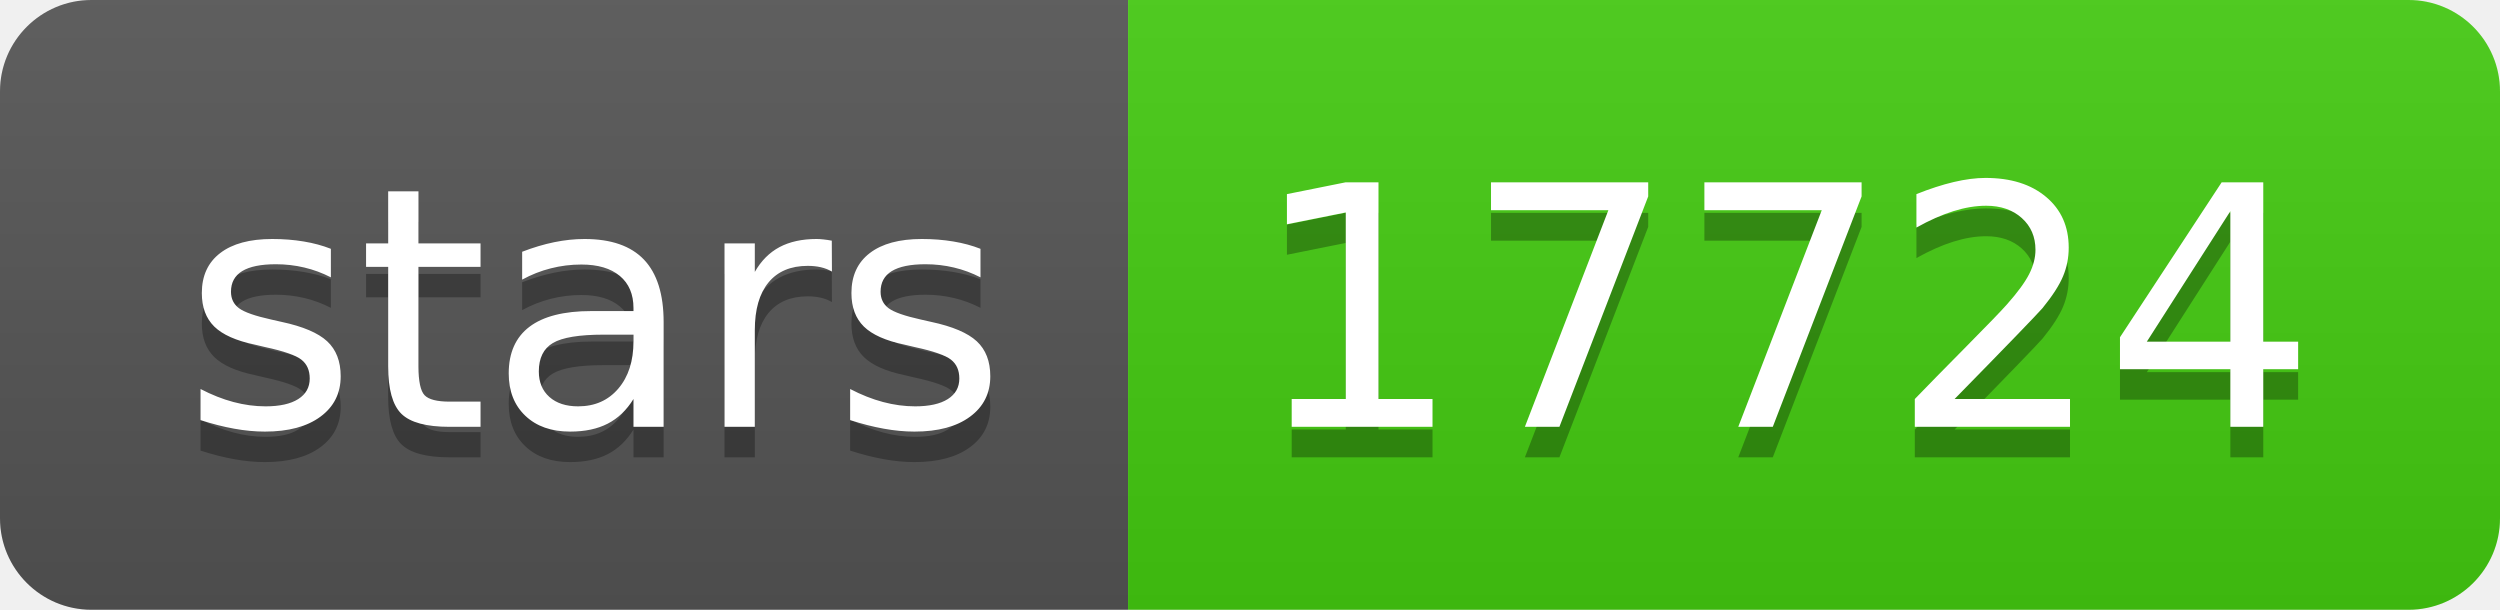
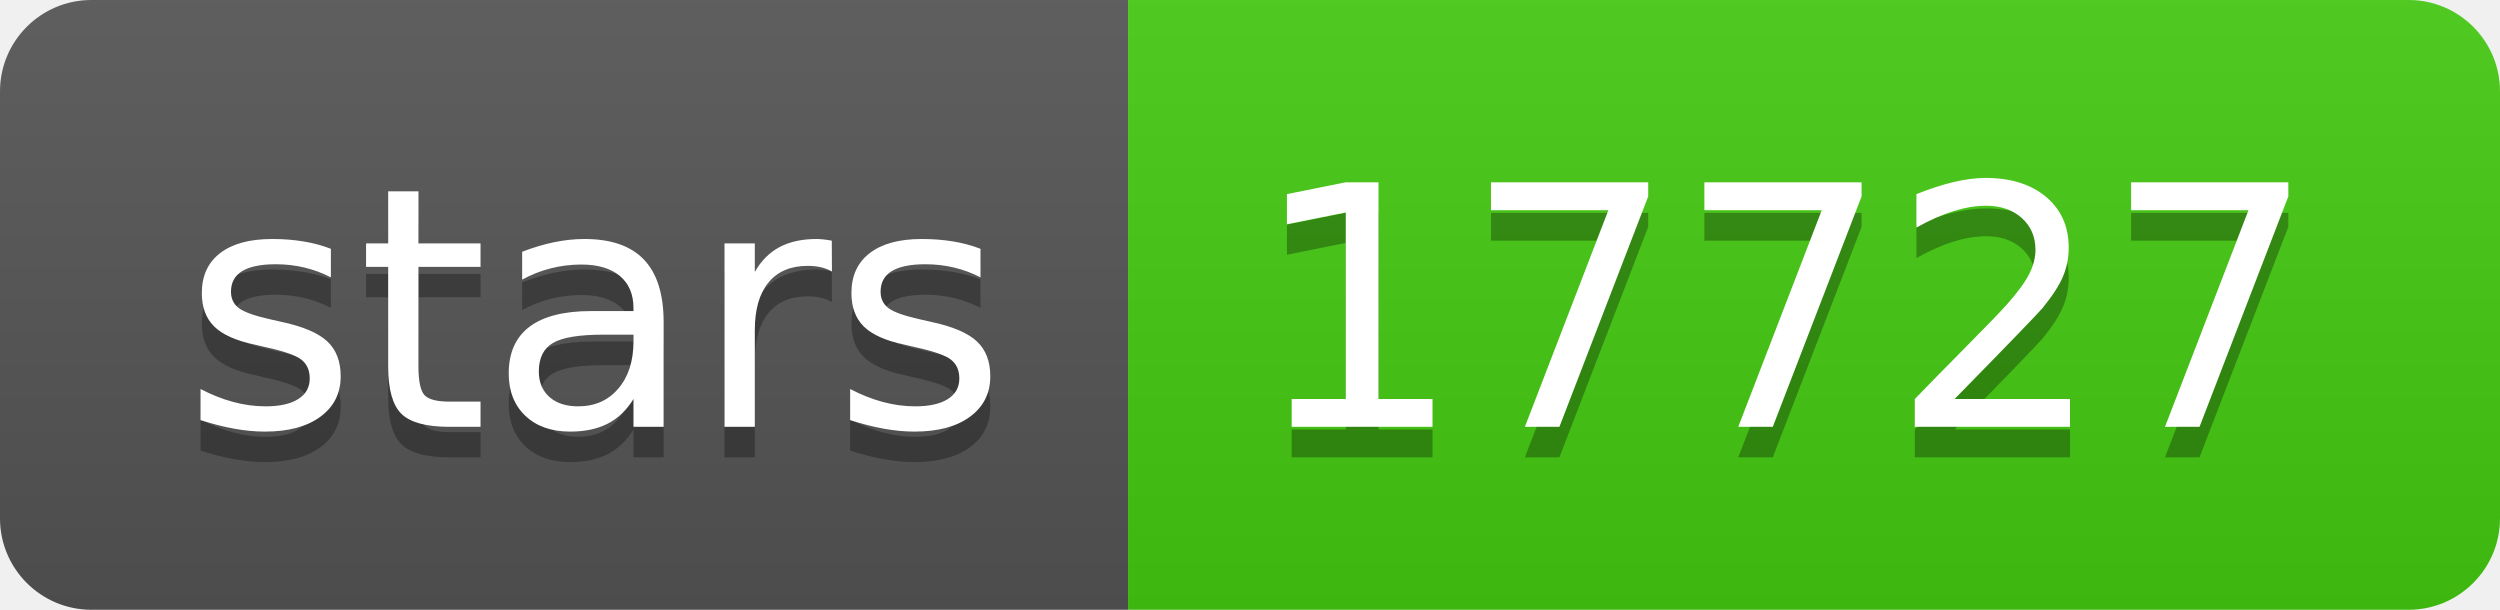
- <svg xmlns="http://www.w3.org/2000/svg" width="82" height="20" role="img" aria-label="stars: 17724">
+ <svg xmlns="http://www.w3.org/2000/svg" width="82" height="20" role="img" aria-label="stars: 17727">
  <linearGradient id="s" x2="0" y2="100%">
    <stop offset="0" stop-color="#bbb" stop-opacity=".1" />
    <stop offset="1" stop-opacity=".1" />
  </linearGradient>
  <clipPath id="r">
    <rect width="82" height="20" rx="3" fill="#fff" />
  </clipPath>
  <g clip-path="url(#r)">
    <rect width="37" height="20" fill="#555" />
    <rect x="37" width="45" height="20" fill="#4c1" />
    <rect width="82" height="20" fill="url(#s)" />
  </g>
  <g fill="#fff" text-anchor="middle" font-family="Verdana,Geneva,DejaVu Sans,sans-serif" text-rendering="geometricPrecision" font-size="110">
    <text aria-hidden="true" x="195" y="150" fill="#010101" fill-opacity=".3" transform="scale(.1)" textLength="270">stars</text>
    <text x="195" y="140" transform="scale(.1)" fill="#fff" textLength="270">stars</text>
-     <text aria-hidden="true" x="585" y="150" fill="#010101" fill-opacity=".3" transform="scale(.1)" textLength="350">17724</text>
-     <text x="585" y="140" transform="scale(.1)" fill="#fff" textLength="350">17724</text>
+     <text aria-hidden="true" x="585" y="150" fill="#010101" fill-opacity=".3" transform="scale(.1)" textLength="350">17727</text>
+     <text x="585" y="140" transform="scale(.1)" fill="#fff" textLength="350">17727</text>
  </g>
</svg>
